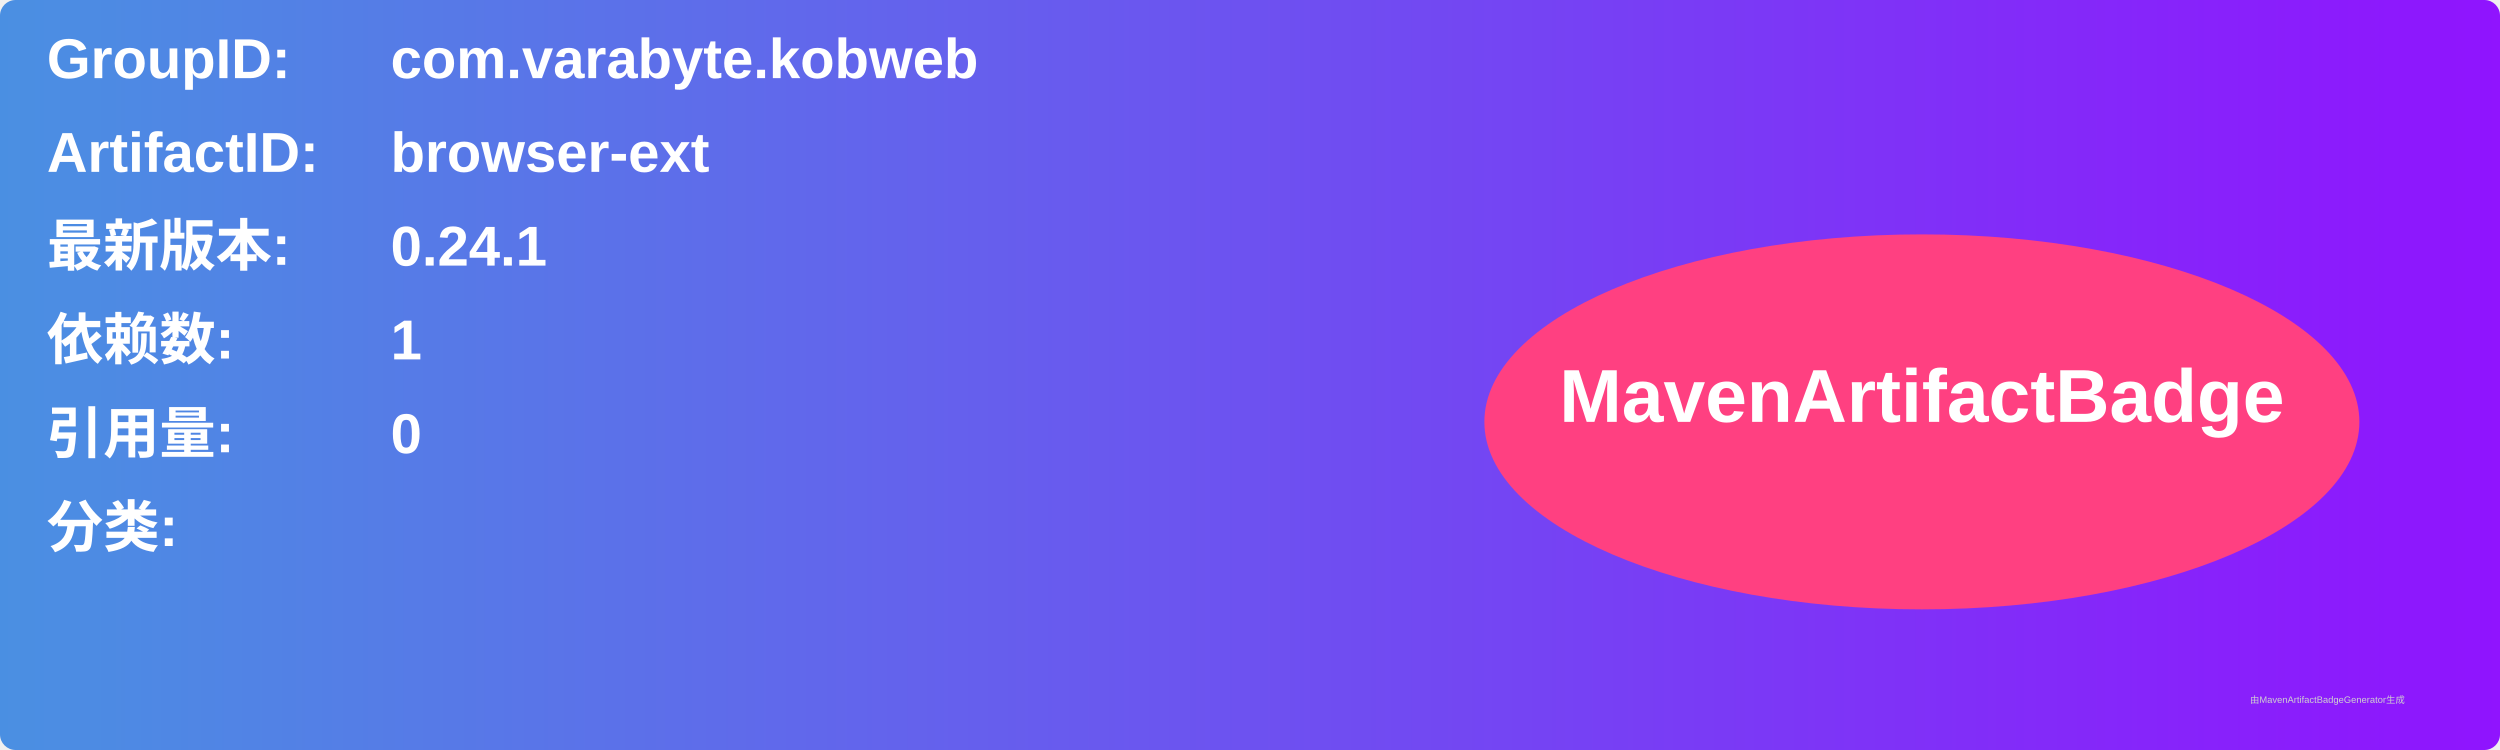
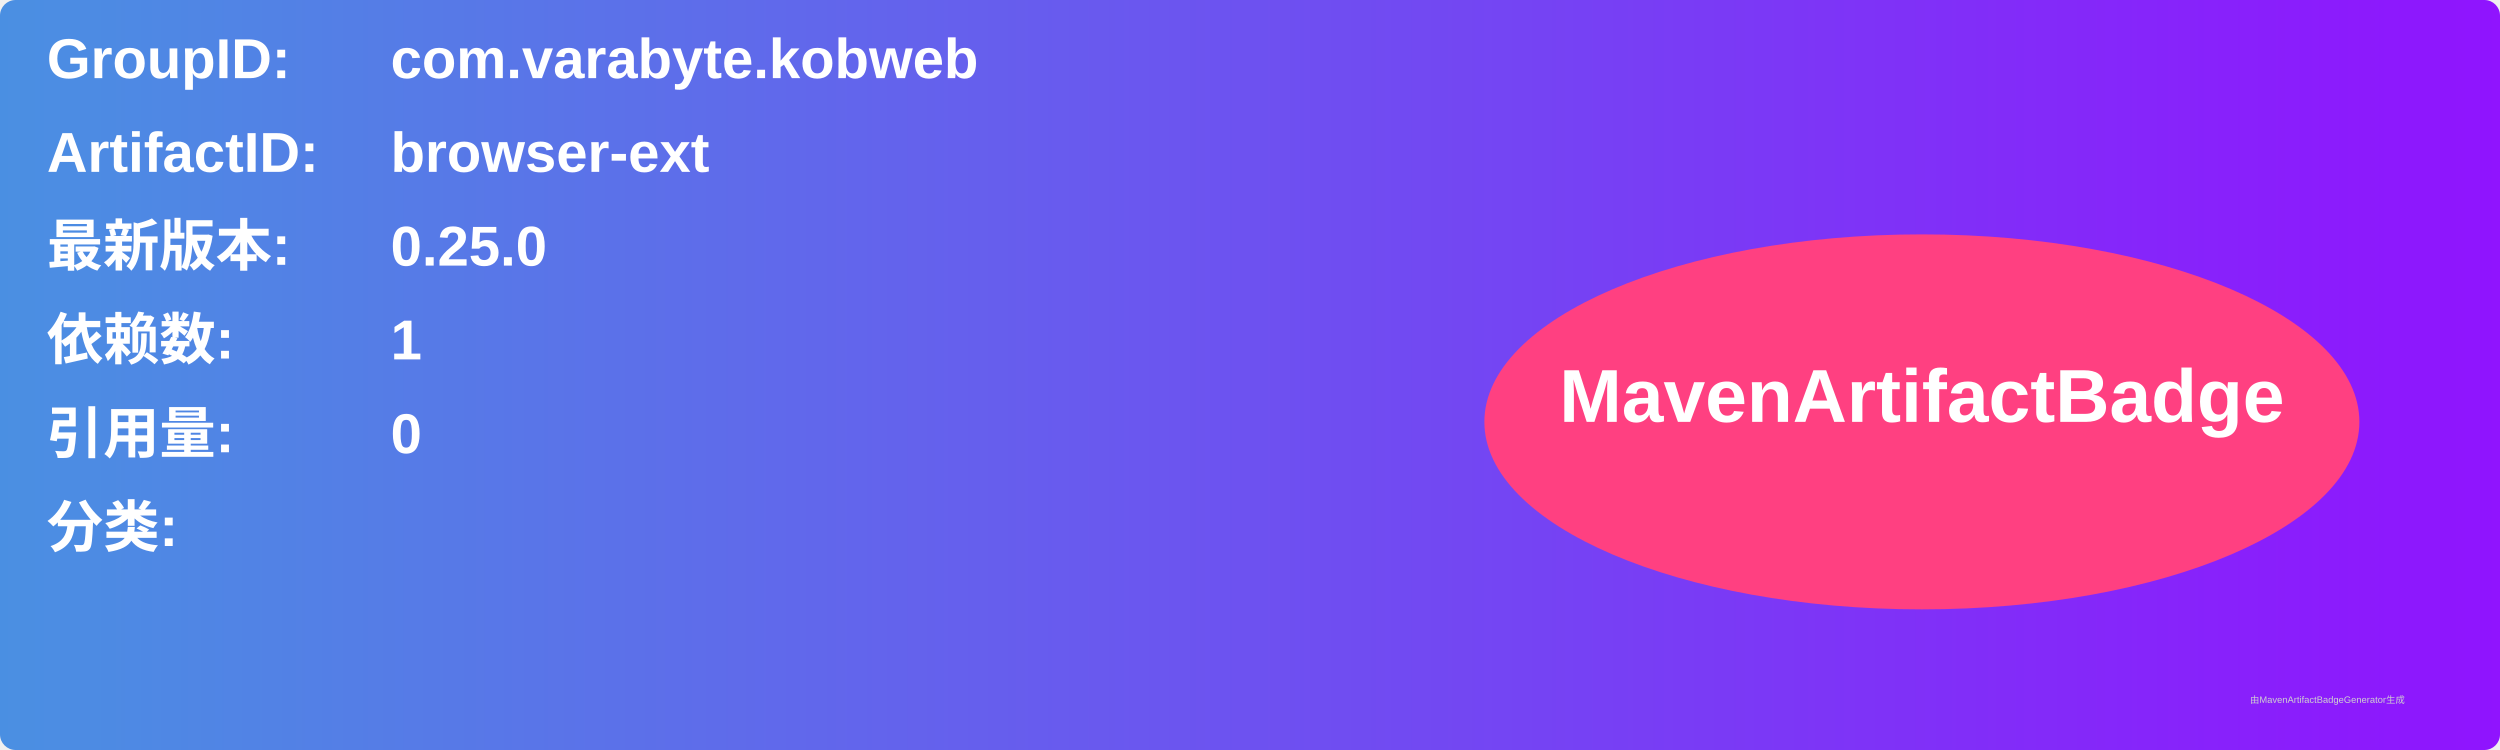
<svg xmlns="http://www.w3.org/2000/svg" width="800" height="240" viewBox="0 0 800 240">
  <linearGradient id="grad" x1="0%" y1="0%" x2="100%" y2="0%">
    <stop offset="0%" stop-color="#4a90e2" />
    <stop offset="100%" stop-color="#9013fe" />
  </linearGradient>
  <rect width="100%" height="100%" rx="5" ry="5" fill="url(#grad)" />
  <g transform="translate(15, 15)">
    <text x="0" y="10" font-family="Arial" font-size="18" fill="white" font-weight="bold" width="260">GroupID:</text>
    <text x="110" y="10" font-family="Arial" font-size="18" fill="white" font-weight="bold" width="460">com.varabyte.kobweb</text>
    <text x="0" y="40" font-family="Arial" font-size="18" fill="white" font-weight="bold" width="260">ArtifactID:</text>
    <text x="110" y="40" font-family="Arial" font-size="18" fill="white" font-weight="bold" width="460">browser-ext</text>
    <text x="0" y="70" font-family="Arial" font-size="18" fill="white" font-weight="bold">最新版本:</text>
    <text x="110" y="70" font-family="Arial" font-size="18" fill="white" font-weight="bold">
-       <tspan font-weight="bold">0.24.1</tspan>
+       <tspan font-weight="bold">0.25.0</tspan>
    </text>
    <text x="0" y="100" font-family="Arial" font-size="18" fill="white" font-weight="bold">依赖数: </text>
    <text x="110" y="100" font-family="Arial" font-size="18" fill="white">
      <tspan font-weight="bold">1</tspan>
    </text>
    <text x="0" y="130" font-family="Arial" font-size="18" fill="white" font-weight="bold">引用量: </text>
    <text x="110" y="130" font-family="Arial" font-size="18" fill="white">
      <tspan font-weight="bold">0</tspan>
    </text>
    <text x="0" y="160" font-family="Arial" font-size="18" fill="white" font-weight="bold">分类:</text>
    <text x="10" y="190" font-family="Arial" font-size="10" fill="white">
      <tspan font-weight="bold" />
    </text>
    <ellipse cx="600" cy="120" rx="140" ry="60" fill="#ff4081" />
    <text x="600" y="120" text-anchor="middle" font-family="Arial" font-size="24" fill="white" font-weight="bold">MavenArtifactBadge</text>
  </g>
  <text x="720" y="225" font-family="Arial" font-size="3" fill="#d0d0d0">由MavenArtifactBadgeGenerator生成</text>
</svg>
